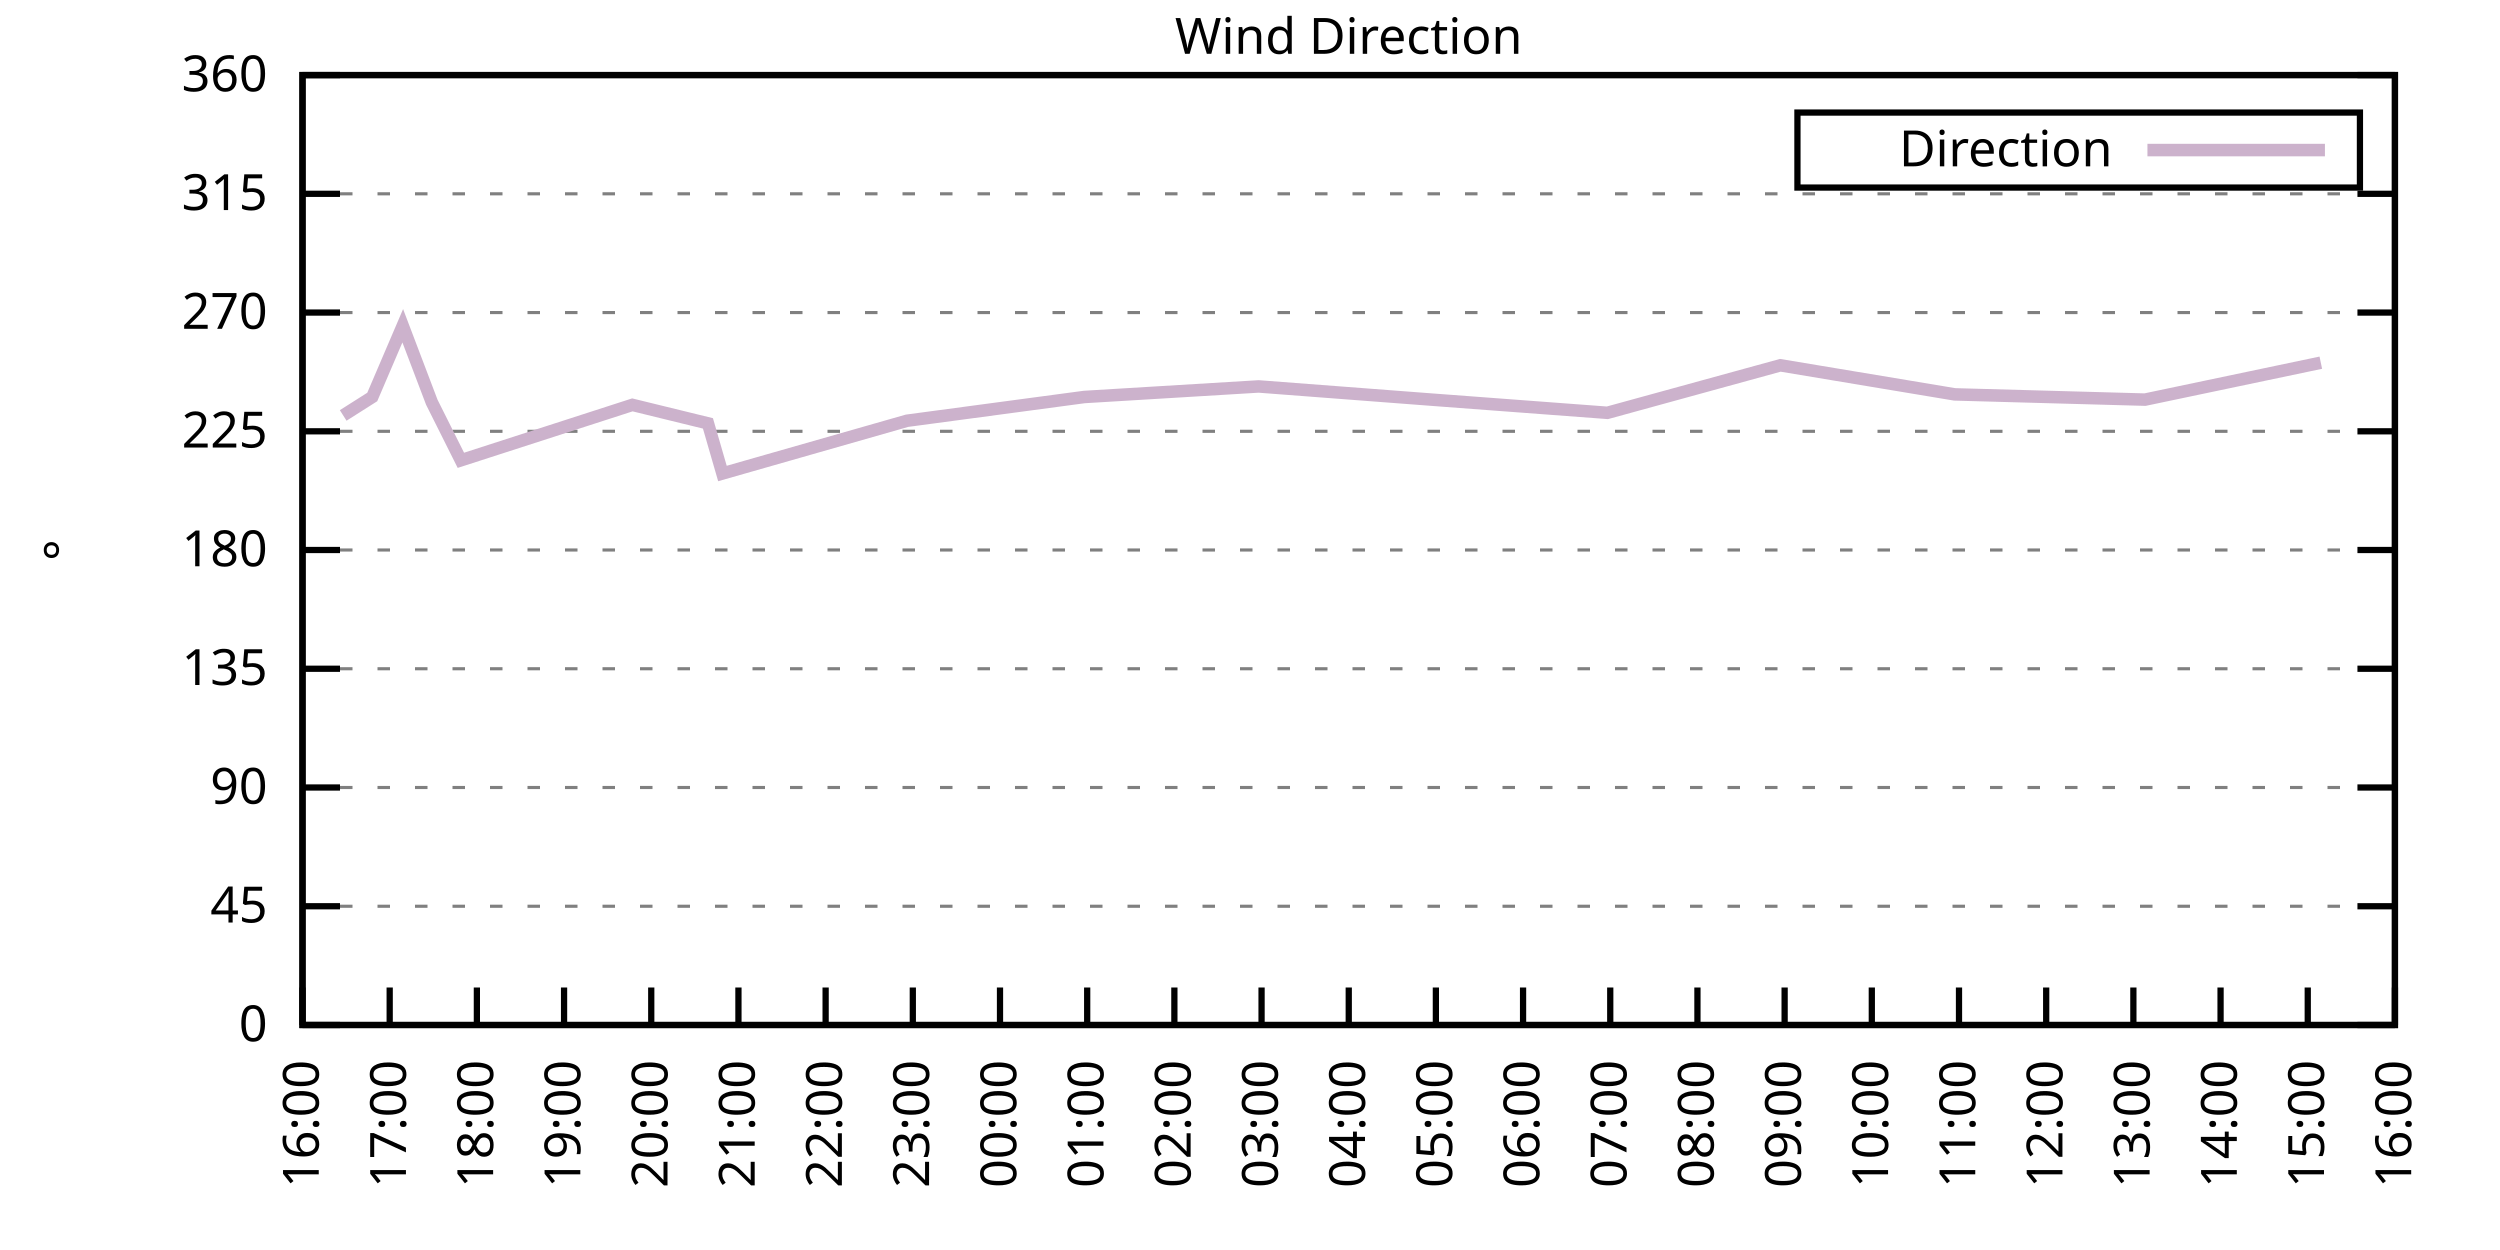
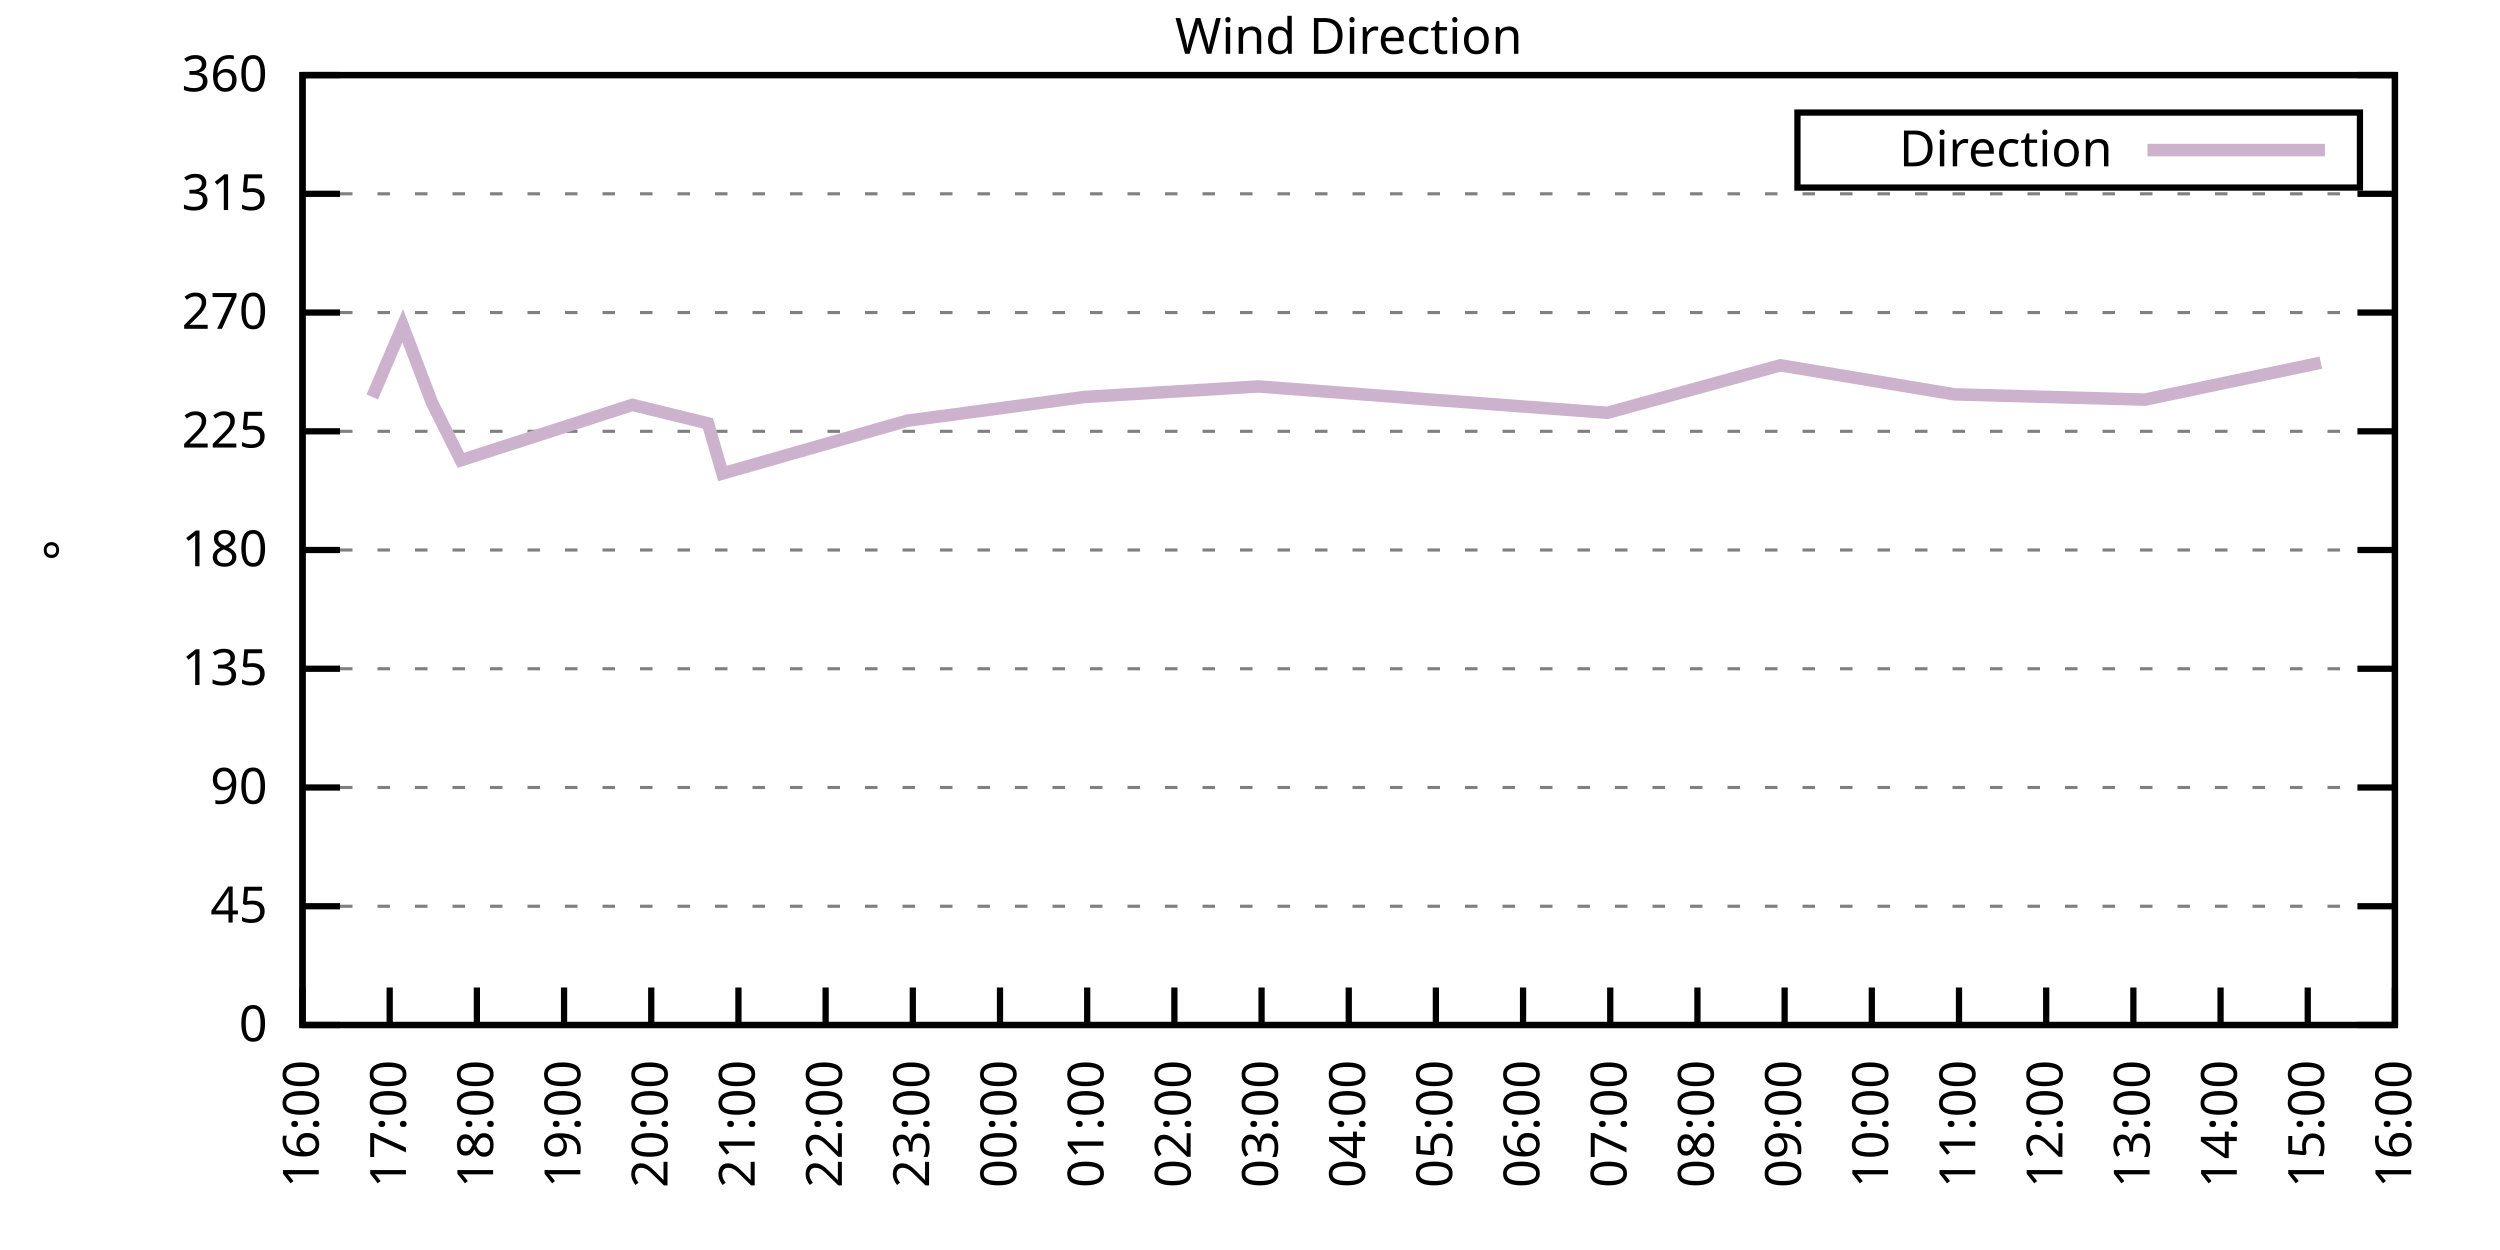
<svg xmlns="http://www.w3.org/2000/svg" xmlns:xlink="http://www.w3.org/1999/xlink" width="400" height="200" viewBox="0 0 400 200">
  <g id="gnuplot_canvas">
    <rect x="0" y="0" width="400" height="200" fill="none" />
    <defs>
      <circle id="gpDot" r="0.5" stroke-width="0.5" stroke="currentColor" />
      <path id="gpPt0" stroke-width="0.333" stroke="currentColor" d="M-1,0 h2 M0,-1 v2" />
      <path id="gpPt1" stroke-width="0.333" stroke="currentColor" d="M-1,-1 L1,1 M1,-1 L-1,1" />
      <path id="gpPt2" stroke-width="0.333" stroke="currentColor" d="M-1,0 L1,0 M0,-1 L0,1 M-1,-1 L1,1 M-1,1 L1,-1" />
      <rect id="gpPt3" stroke-width="0.333" stroke="currentColor" x="-1" y="-1" width="2" height="2" />
      <rect id="gpPt4" stroke-width="0.333" stroke="currentColor" fill="currentColor" x="-1" y="-1" width="2" height="2" />
      <circle id="gpPt5" stroke-width="0.333" stroke="currentColor" cx="0" cy="0" r="1" />
      <use xlink:href="#gpPt5" id="gpPt6" fill="currentColor" stroke="none" />
      <path id="gpPt7" stroke-width="0.333" stroke="currentColor" d="M0,-1.33 L-1.33,0.67 L1.33,0.67 z" />
      <use xlink:href="#gpPt7" id="gpPt8" fill="currentColor" stroke="none" />
      <use xlink:href="#gpPt7" id="gpPt9" stroke="currentColor" transform="rotate(180)" />
      <use xlink:href="#gpPt9" id="gpPt10" fill="currentColor" stroke="none" />
      <use xlink:href="#gpPt3" id="gpPt11" stroke="currentColor" transform="rotate(45)" />
      <use xlink:href="#gpPt11" id="gpPt12" fill="currentColor" stroke="none" />
      <path id="gpPt13" stroke-width="0.333" stroke="currentColor" d="M0,1.330 L1.265,0.411 L0.782,-1.067 L-0.782,-1.076 L-1.265,0.411 z" />
      <use xlink:href="#gpPt13" id="gpPt14" fill="currentColor" stroke="none" />
      <filter id="textbox" filterUnits="objectBoundingBox" x="0" y="0" height="1" width="1">
        <feFlood flood-color="white" flood-opacity="1" result="bgnd" />
        <feComposite in="SourceGraphic" in2="bgnd" operator="atop" />
      </filter>
      <filter id="greybox" filterUnits="objectBoundingBox" x="0" y="0" height="1" width="1">
        <feFlood flood-color="lightgrey" flood-opacity="1" result="grey" />
        <feComposite in="SourceGraphic" in2="grey" operator="atop" />
      </filter>
    </defs>
    <g fill="none" color="white" stroke="currentColor" stroke-width="1.00" stroke-linecap="butt" stroke-linejoin="miter">
</g>
    <g fill="none" color="black" stroke="currentColor" stroke-width="1.00" stroke-linecap="butt" stroke-linejoin="miter">
      <g stroke="none" shape-rendering="crispEdges">
        <polygon fill="rgb(255, 255, 255)" points="48.40,164.00 383.18,164.00 383.18,12.02 48.40,12.02 " />
      </g>
    </g>
    <g fill="none" color="black" stroke="currentColor" stroke-width="1.00" stroke-linecap="butt" stroke-linejoin="miter">
</g>
    <g fill="none" color="black" stroke="black" stroke-width="0.50" stroke-linecap="butt" stroke-linejoin="miter">
</g>
    <g fill="none" color="gray" stroke="currentColor" stroke-width="0.50" stroke-linecap="butt" stroke-linejoin="miter">
      <path stroke="gray" stroke-dasharray="2,4" class="gridline" d="M48.40,164.00 L383.19,164.00  " />
    </g>
    <g fill="none" color="gray" stroke="gray" stroke-width="1.00" stroke-linecap="butt" stroke-linejoin="miter">
</g>
    <g fill="none" color="black" stroke="currentColor" stroke-width="1.00" stroke-linecap="butt" stroke-linejoin="miter">
      <path stroke="black" d="M48.40,164.00 L54.40,164.00 M383.19,164.00 L377.19,164.00  " />
      <g transform="translate(42.80,166.60)" stroke="none" fill="black" font-family="Sans" font-size="8.00" text-anchor="end">
        <text>
          <tspan font-family="Sans"> 0</tspan>
        </text>
      </g>
    </g>
    <g fill="none" color="black" stroke="currentColor" stroke-width="1.00" stroke-linecap="butt" stroke-linejoin="miter">
</g>
    <g fill="none" color="black" stroke="black" stroke-width="0.50" stroke-linecap="butt" stroke-linejoin="miter">
</g>
    <g fill="none" color="gray" stroke="currentColor" stroke-width="0.50" stroke-linecap="butt" stroke-linejoin="miter">
      <path stroke="gray" stroke-dasharray="2,4" class="gridline" d="M48.40,145.00 L383.19,145.00  " />
    </g>
    <g fill="none" color="gray" stroke="gray" stroke-width="1.00" stroke-linecap="butt" stroke-linejoin="miter">
</g>
    <g fill="none" color="black" stroke="currentColor" stroke-width="1.00" stroke-linecap="butt" stroke-linejoin="miter">
      <path stroke="black" d="M48.40,145.00 L54.40,145.00 M383.19,145.00 L377.19,145.00  " />
      <g transform="translate(42.80,147.60)" stroke="none" fill="black" font-family="Sans" font-size="8.00" text-anchor="end">
        <text>
          <tspan font-family="Sans"> 45</tspan>
        </text>
      </g>
    </g>
    <g fill="none" color="black" stroke="currentColor" stroke-width="1.00" stroke-linecap="butt" stroke-linejoin="miter">
</g>
    <g fill="none" color="black" stroke="black" stroke-width="0.50" stroke-linecap="butt" stroke-linejoin="miter">
</g>
    <g fill="none" color="gray" stroke="currentColor" stroke-width="0.50" stroke-linecap="butt" stroke-linejoin="miter">
      <path stroke="gray" stroke-dasharray="2,4" class="gridline" d="M48.40,126.00 L383.19,126.00  " />
    </g>
    <g fill="none" color="gray" stroke="gray" stroke-width="1.00" stroke-linecap="butt" stroke-linejoin="miter">
</g>
    <g fill="none" color="black" stroke="currentColor" stroke-width="1.00" stroke-linecap="butt" stroke-linejoin="miter">
      <path stroke="black" d="M48.40,126.00 L54.40,126.00 M383.19,126.00 L377.19,126.00  " />
      <g transform="translate(42.80,128.60)" stroke="none" fill="black" font-family="Sans" font-size="8.00" text-anchor="end">
        <text>
          <tspan font-family="Sans"> 90</tspan>
        </text>
      </g>
    </g>
    <g fill="none" color="black" stroke="currentColor" stroke-width="1.00" stroke-linecap="butt" stroke-linejoin="miter">
</g>
    <g fill="none" color="black" stroke="black" stroke-width="0.50" stroke-linecap="butt" stroke-linejoin="miter">
</g>
    <g fill="none" color="gray" stroke="currentColor" stroke-width="0.50" stroke-linecap="butt" stroke-linejoin="miter">
      <path stroke="gray" stroke-dasharray="2,4" class="gridline" d="M48.40,107.00 L383.19,107.00  " />
    </g>
    <g fill="none" color="gray" stroke="gray" stroke-width="1.00" stroke-linecap="butt" stroke-linejoin="miter">
</g>
    <g fill="none" color="black" stroke="currentColor" stroke-width="1.00" stroke-linecap="butt" stroke-linejoin="miter">
      <path stroke="black" d="M48.40,107.00 L54.40,107.00 M383.19,107.00 L377.19,107.00  " />
      <g transform="translate(42.80,109.60)" stroke="none" fill="black" font-family="Sans" font-size="8.00" text-anchor="end">
        <text>
          <tspan font-family="Sans"> 135</tspan>
        </text>
      </g>
    </g>
    <g fill="none" color="black" stroke="currentColor" stroke-width="1.00" stroke-linecap="butt" stroke-linejoin="miter">
</g>
    <g fill="none" color="black" stroke="black" stroke-width="0.50" stroke-linecap="butt" stroke-linejoin="miter">
</g>
    <g fill="none" color="gray" stroke="currentColor" stroke-width="0.50" stroke-linecap="butt" stroke-linejoin="miter">
      <path stroke="gray" stroke-dasharray="2,4" class="gridline" d="M48.40,88.00 L383.19,88.00  " />
    </g>
    <g fill="none" color="gray" stroke="gray" stroke-width="1.00" stroke-linecap="butt" stroke-linejoin="miter">
</g>
    <g fill="none" color="black" stroke="currentColor" stroke-width="1.00" stroke-linecap="butt" stroke-linejoin="miter">
      <path stroke="black" d="M48.40,88.00 L54.40,88.00 M383.19,88.00 L377.19,88.00  " />
      <g transform="translate(42.80,90.60)" stroke="none" fill="black" font-family="Sans" font-size="8.00" text-anchor="end">
        <text>
          <tspan font-family="Sans"> 180</tspan>
        </text>
      </g>
    </g>
    <g fill="none" color="black" stroke="currentColor" stroke-width="1.00" stroke-linecap="butt" stroke-linejoin="miter">
</g>
    <g fill="none" color="black" stroke="black" stroke-width="0.50" stroke-linecap="butt" stroke-linejoin="miter">
</g>
    <g fill="none" color="gray" stroke="currentColor" stroke-width="0.50" stroke-linecap="butt" stroke-linejoin="miter">
      <path stroke="gray" stroke-dasharray="2,4" class="gridline" d="M48.40,69.01 L383.19,69.01  " />
    </g>
    <g fill="none" color="gray" stroke="gray" stroke-width="1.00" stroke-linecap="butt" stroke-linejoin="miter">
</g>
    <g fill="none" color="black" stroke="currentColor" stroke-width="1.00" stroke-linecap="butt" stroke-linejoin="miter">
      <path stroke="black" d="M48.40,69.01 L54.40,69.01 M383.19,69.01 L377.19,69.01  " />
      <g transform="translate(42.80,71.61)" stroke="none" fill="black" font-family="Sans" font-size="8.00" text-anchor="end">
        <text>
          <tspan font-family="Sans"> 225</tspan>
        </text>
      </g>
    </g>
    <g fill="none" color="black" stroke="currentColor" stroke-width="1.00" stroke-linecap="butt" stroke-linejoin="miter">
</g>
    <g fill="none" color="black" stroke="black" stroke-width="0.50" stroke-linecap="butt" stroke-linejoin="miter">
</g>
    <g fill="none" color="gray" stroke="currentColor" stroke-width="0.50" stroke-linecap="butt" stroke-linejoin="miter">
      <path stroke="gray" stroke-dasharray="2,4" class="gridline" d="M48.40,50.01 L383.19,50.01  " />
    </g>
    <g fill="none" color="gray" stroke="gray" stroke-width="1.00" stroke-linecap="butt" stroke-linejoin="miter">
</g>
    <g fill="none" color="black" stroke="currentColor" stroke-width="1.00" stroke-linecap="butt" stroke-linejoin="miter">
      <path stroke="black" d="M48.40,50.01 L54.40,50.01 M383.19,50.01 L377.19,50.01  " />
      <g transform="translate(42.80,52.61)" stroke="none" fill="black" font-family="Sans" font-size="8.00" text-anchor="end">
        <text>
          <tspan font-family="Sans"> 270</tspan>
        </text>
      </g>
    </g>
    <g fill="none" color="black" stroke="currentColor" stroke-width="1.00" stroke-linecap="butt" stroke-linejoin="miter">
</g>
    <g fill="none" color="black" stroke="black" stroke-width="0.50" stroke-linecap="butt" stroke-linejoin="miter">
</g>
    <g fill="none" color="gray" stroke="currentColor" stroke-width="0.50" stroke-linecap="butt" stroke-linejoin="miter">
      <path stroke="gray" stroke-dasharray="2,4" class="gridline" d="M48.40,31.01 L383.19,31.01  " />
    </g>
    <g fill="none" color="gray" stroke="gray" stroke-width="1.00" stroke-linecap="butt" stroke-linejoin="miter">
</g>
    <g fill="none" color="black" stroke="currentColor" stroke-width="1.00" stroke-linecap="butt" stroke-linejoin="miter">
      <path stroke="black" d="M48.40,31.01 L54.40,31.01 M383.19,31.01 L377.19,31.01  " />
      <g transform="translate(42.80,33.61)" stroke="none" fill="black" font-family="Sans" font-size="8.00" text-anchor="end">
        <text>
          <tspan font-family="Sans"> 315</tspan>
        </text>
      </g>
    </g>
    <g fill="none" color="black" stroke="currentColor" stroke-width="1.00" stroke-linecap="butt" stroke-linejoin="miter">
</g>
    <g fill="none" color="black" stroke="black" stroke-width="0.50" stroke-linecap="butt" stroke-linejoin="miter">
</g>
    <g fill="none" color="gray" stroke="currentColor" stroke-width="0.50" stroke-linecap="butt" stroke-linejoin="miter">
      <path stroke="gray" stroke-dasharray="2,4" class="gridline" d="M48.40,12.01 L383.19,12.01  " />
    </g>
    <g fill="none" color="gray" stroke="gray" stroke-width="1.00" stroke-linecap="butt" stroke-linejoin="miter">
</g>
    <g fill="none" color="black" stroke="currentColor" stroke-width="1.00" stroke-linecap="butt" stroke-linejoin="miter">
      <path stroke="black" d="M48.40,12.01 L54.40,12.01 M383.19,12.01 L377.19,12.01  " />
      <g transform="translate(42.80,14.61)" stroke="none" fill="black" font-family="Sans" font-size="8.00" text-anchor="end">
        <text>
          <tspan font-family="Sans"> 360</tspan>
        </text>
      </g>
    </g>
    <g fill="none" color="black" stroke="currentColor" stroke-width="1.00" stroke-linecap="butt" stroke-linejoin="miter">
      <path stroke="black" d="M48.40,164.00 L48.40,158.00  " />
      <g transform="translate(51.00,169.60) rotate(270.00)" stroke="none" fill="black" font-family="Sans" font-size="8.00" text-anchor="end">
        <text>
          <tspan font-family="Sans">16:00</tspan>
        </text>
      </g>
    </g>
    <g fill="none" color="black" stroke="currentColor" stroke-width="1.00" stroke-linecap="butt" stroke-linejoin="miter">
      <path stroke="black" d="M62.35,164.00 L62.35,158.00  " />
      <g transform="translate(64.95,169.60) rotate(270.00)" stroke="none" fill="black" font-family="Sans" font-size="8.00" text-anchor="end">
        <text>
          <tspan font-family="Sans">17:00</tspan>
        </text>
      </g>
    </g>
    <g fill="none" color="black" stroke="currentColor" stroke-width="1.00" stroke-linecap="butt" stroke-linejoin="miter">
      <path stroke="black" d="M76.30,164.00 L76.30,158.00  " />
      <g transform="translate(78.90,169.60) rotate(270.00)" stroke="none" fill="black" font-family="Sans" font-size="8.00" text-anchor="end">
        <text>
          <tspan font-family="Sans">18:00</tspan>
        </text>
      </g>
    </g>
    <g fill="none" color="black" stroke="currentColor" stroke-width="1.00" stroke-linecap="butt" stroke-linejoin="miter">
      <path stroke="black" d="M90.25,164.00 L90.25,158.00  " />
      <g transform="translate(92.85,169.60) rotate(270.00)" stroke="none" fill="black" font-family="Sans" font-size="8.00" text-anchor="end">
        <text>
          <tspan font-family="Sans">19:00</tspan>
        </text>
      </g>
    </g>
    <g fill="none" color="black" stroke="currentColor" stroke-width="1.00" stroke-linecap="butt" stroke-linejoin="miter">
      <path stroke="black" d="M104.20,164.00 L104.20,158.00  " />
      <g transform="translate(106.80,169.60) rotate(270.00)" stroke="none" fill="black" font-family="Sans" font-size="8.00" text-anchor="end">
        <text>
          <tspan font-family="Sans">20:00</tspan>
        </text>
      </g>
    </g>
    <g fill="none" color="black" stroke="currentColor" stroke-width="1.00" stroke-linecap="butt" stroke-linejoin="miter">
      <path stroke="black" d="M118.15,164.00 L118.15,158.00  " />
      <g transform="translate(120.75,169.60) rotate(270.00)" stroke="none" fill="black" font-family="Sans" font-size="8.00" text-anchor="end">
        <text>
          <tspan font-family="Sans">21:00</tspan>
        </text>
      </g>
    </g>
    <g fill="none" color="black" stroke="currentColor" stroke-width="1.00" stroke-linecap="butt" stroke-linejoin="miter">
      <path stroke="black" d="M132.10,164.00 L132.10,158.00  " />
      <g transform="translate(134.70,169.60) rotate(270.00)" stroke="none" fill="black" font-family="Sans" font-size="8.00" text-anchor="end">
        <text>
          <tspan font-family="Sans">22:00</tspan>
        </text>
      </g>
    </g>
    <g fill="none" color="black" stroke="currentColor" stroke-width="1.00" stroke-linecap="butt" stroke-linejoin="miter">
      <path stroke="black" d="M146.05,164.00 L146.05,158.00  " />
      <g transform="translate(148.65,169.60) rotate(270.00)" stroke="none" fill="black" font-family="Sans" font-size="8.00" text-anchor="end">
        <text>
          <tspan font-family="Sans">23:00</tspan>
        </text>
      </g>
    </g>
    <g fill="none" color="black" stroke="currentColor" stroke-width="1.00" stroke-linecap="butt" stroke-linejoin="miter">
      <path stroke="black" d="M160.00,164.00 L160.00,158.00  " />
      <g transform="translate(162.60,169.60) rotate(270.00)" stroke="none" fill="black" font-family="Sans" font-size="8.00" text-anchor="end">
        <text>
          <tspan font-family="Sans">00:00</tspan>
        </text>
      </g>
    </g>
    <g fill="none" color="black" stroke="currentColor" stroke-width="1.00" stroke-linecap="butt" stroke-linejoin="miter">
      <path stroke="black" d="M173.95,164.00 L173.95,158.00  " />
      <g transform="translate(176.55,169.60) rotate(270.00)" stroke="none" fill="black" font-family="Sans" font-size="8.00" text-anchor="end">
        <text>
          <tspan font-family="Sans">01:00</tspan>
        </text>
      </g>
    </g>
    <g fill="none" color="black" stroke="currentColor" stroke-width="1.00" stroke-linecap="butt" stroke-linejoin="miter">
      <path stroke="black" d="M187.90,164.00 L187.90,158.00  " />
      <g transform="translate(190.50,169.60) rotate(270.00)" stroke="none" fill="black" font-family="Sans" font-size="8.00" text-anchor="end">
        <text>
          <tspan font-family="Sans">02:00</tspan>
        </text>
      </g>
    </g>
    <g fill="none" color="black" stroke="currentColor" stroke-width="1.00" stroke-linecap="butt" stroke-linejoin="miter">
      <path stroke="black" d="M201.85,164.00 L201.85,158.00  " />
      <g transform="translate(204.45,169.60) rotate(270.00)" stroke="none" fill="black" font-family="Sans" font-size="8.00" text-anchor="end">
        <text>
          <tspan font-family="Sans">03:00</tspan>
        </text>
      </g>
    </g>
    <g fill="none" color="black" stroke="currentColor" stroke-width="1.00" stroke-linecap="butt" stroke-linejoin="miter">
      <path stroke="black" d="M215.80,164.00 L215.80,158.00  " />
      <g transform="translate(218.40,169.60) rotate(270.00)" stroke="none" fill="black" font-family="Sans" font-size="8.00" text-anchor="end">
        <text>
          <tspan font-family="Sans">04:00</tspan>
        </text>
      </g>
    </g>
    <g fill="none" color="black" stroke="currentColor" stroke-width="1.00" stroke-linecap="butt" stroke-linejoin="miter">
      <path stroke="black" d="M229.74,164.00 L229.74,158.00  " />
      <g transform="translate(232.34,169.60) rotate(270.00)" stroke="none" fill="black" font-family="Sans" font-size="8.00" text-anchor="end">
        <text>
          <tspan font-family="Sans">05:00</tspan>
        </text>
      </g>
    </g>
    <g fill="none" color="black" stroke="currentColor" stroke-width="1.00" stroke-linecap="butt" stroke-linejoin="miter">
      <path stroke="black" d="M243.69,164.00 L243.69,158.00  " />
      <g transform="translate(246.29,169.60) rotate(270.00)" stroke="none" fill="black" font-family="Sans" font-size="8.00" text-anchor="end">
        <text>
          <tspan font-family="Sans">06:00</tspan>
        </text>
      </g>
    </g>
    <g fill="none" color="black" stroke="currentColor" stroke-width="1.00" stroke-linecap="butt" stroke-linejoin="miter">
      <path stroke="black" d="M257.64,164.00 L257.64,158.00  " />
      <g transform="translate(260.24,169.60) rotate(270.00)" stroke="none" fill="black" font-family="Sans" font-size="8.00" text-anchor="end">
        <text>
          <tspan font-family="Sans">07:00</tspan>
        </text>
      </g>
    </g>
    <g fill="none" color="black" stroke="currentColor" stroke-width="1.00" stroke-linecap="butt" stroke-linejoin="miter">
      <path stroke="black" d="M271.59,164.00 L271.59,158.00  " />
      <g transform="translate(274.19,169.60) rotate(270.00)" stroke="none" fill="black" font-family="Sans" font-size="8.00" text-anchor="end">
        <text>
          <tspan font-family="Sans">08:00</tspan>
        </text>
      </g>
    </g>
    <g fill="none" color="black" stroke="currentColor" stroke-width="1.00" stroke-linecap="butt" stroke-linejoin="miter">
      <path stroke="black" d="M285.54,164.00 L285.54,158.00  " />
      <g transform="translate(288.14,169.60) rotate(270.00)" stroke="none" fill="black" font-family="Sans" font-size="8.00" text-anchor="end">
        <text>
          <tspan font-family="Sans">09:00</tspan>
        </text>
      </g>
    </g>
    <g fill="none" color="black" stroke="currentColor" stroke-width="1.00" stroke-linecap="butt" stroke-linejoin="miter">
      <path stroke="black" d="M299.49,164.00 L299.49,158.00  " />
      <g transform="translate(302.09,169.60) rotate(270.00)" stroke="none" fill="black" font-family="Sans" font-size="8.00" text-anchor="end">
        <text>
          <tspan font-family="Sans">10:00</tspan>
        </text>
      </g>
    </g>
    <g fill="none" color="black" stroke="currentColor" stroke-width="1.00" stroke-linecap="butt" stroke-linejoin="miter">
      <path stroke="black" d="M313.44,164.00 L313.44,158.00  " />
      <g transform="translate(316.04,169.60) rotate(270.00)" stroke="none" fill="black" font-family="Sans" font-size="8.00" text-anchor="end">
        <text>
          <tspan font-family="Sans">11:00</tspan>
        </text>
      </g>
    </g>
    <g fill="none" color="black" stroke="currentColor" stroke-width="1.00" stroke-linecap="butt" stroke-linejoin="miter">
      <path stroke="black" d="M327.39,164.00 L327.39,158.00  " />
      <g transform="translate(329.99,169.60) rotate(270.00)" stroke="none" fill="black" font-family="Sans" font-size="8.00" text-anchor="end">
        <text>
          <tspan font-family="Sans">12:00</tspan>
        </text>
      </g>
    </g>
    <g fill="none" color="black" stroke="currentColor" stroke-width="1.00" stroke-linecap="butt" stroke-linejoin="miter">
      <path stroke="black" d="M341.34,164.00 L341.34,158.00  " />
      <g transform="translate(343.94,169.60) rotate(270.00)" stroke="none" fill="black" font-family="Sans" font-size="8.00" text-anchor="end">
        <text>
          <tspan font-family="Sans">13:00</tspan>
        </text>
      </g>
    </g>
    <g fill="none" color="black" stroke="currentColor" stroke-width="1.00" stroke-linecap="butt" stroke-linejoin="miter">
      <path stroke="black" d="M355.29,164.00 L355.29,158.00  " />
      <g transform="translate(357.89,169.60) rotate(270.00)" stroke="none" fill="black" font-family="Sans" font-size="8.00" text-anchor="end">
        <text>
          <tspan font-family="Sans">14:00</tspan>
        </text>
      </g>
    </g>
    <g fill="none" color="black" stroke="currentColor" stroke-width="1.00" stroke-linecap="butt" stroke-linejoin="miter">
      <path stroke="black" d="M369.24,164.00 L369.24,158.00  " />
      <g transform="translate(371.84,169.60) rotate(270.00)" stroke="none" fill="black" font-family="Sans" font-size="8.00" text-anchor="end">
        <text>
          <tspan font-family="Sans">15:00</tspan>
        </text>
      </g>
    </g>
    <g fill="none" color="black" stroke="currentColor" stroke-width="1.00" stroke-linecap="butt" stroke-linejoin="miter">
      <path stroke="black" d="M383.19,164.00 L383.19,158.00  " />
      <g transform="translate(385.79,169.60) rotate(270.00)" stroke="none" fill="black" font-family="Sans" font-size="8.00" text-anchor="end">
        <text>
          <tspan font-family="Sans">16:00</tspan>
        </text>
      </g>
    </g>
    <g fill="none" color="black" stroke="currentColor" stroke-width="1.00" stroke-linecap="butt" stroke-linejoin="miter">
</g>
    <g fill="none" color="black" stroke="currentColor" stroke-width="1.00" stroke-linecap="butt" stroke-linejoin="miter">
      <path stroke="black" d="M48.40,12.01 L48.40,164.00 L383.19,164.00 L383.19,12.01 L48.40,12.01 Z  " />
    </g>
    <g fill="none" color="black" stroke="currentColor" stroke-width="1.00" stroke-linecap="butt" stroke-linejoin="miter">
</g>
    <g fill="none" color="black" stroke="currentColor" stroke-width="1.00" stroke-linecap="butt" stroke-linejoin="miter">
      <path stroke="black" d="M287.59,30.01 L287.59,18.01 L377.59,18.01 L377.59,30.01 L287.59,30.01 Z  " />
    </g>
    <g id="Wind_direction_plot_1">
      <g fill="none" color="white" stroke="black" stroke-width="2.00" stroke-linecap="butt" stroke-linejoin="miter">
</g>
      <g fill="none" color="black" stroke="currentColor" stroke-width="2.00" stroke-linecap="butt" stroke-linejoin="miter">
        <g transform="translate(337.99,26.61)" stroke="none" fill="black" font-family="Sans" font-size="8.00" text-anchor="end">
          <text>
            <tspan font-family="Sans">Direction</tspan>
          </text>
        </g>
      </g>
      <g fill="none" color="black" stroke="currentColor" stroke-width="2.00" stroke-linecap="butt" stroke-linejoin="miter">
-         <path stroke="rgb(204, 178, 204)" d="M343.59,24.01 L371.99,24.01 M54.91,66.47 L59.56,63.52 L64.44,52.12 L69.09,64.36 L73.74,73.65 L101.18,64.78   L113.27,67.74 L115.59,75.76 L145.12,67.32 L173.48,63.52 L201.38,61.83 L229.05,63.94 L257.18,66.05 L284.85,58.45   L312.74,63.10 L343.20,63.94 L371.33,58.03  " />
+         <path stroke="rgb(204, 178, 204)" d="M343.59,24.01 L371.99,24.01 M59.56,63.52 L64.44,52.12 L69.09,64.36 L73.74,73.65 L101.18,64.78 L113.27,67.74   L115.59,75.76 L145.12,67.32 L173.48,63.52 L201.38,61.83 L229.05,63.94 L257.18,66.05 L284.85,58.45 L312.74,63.10   L343.20,63.94 L371.33,58.03  " />
      </g>
    </g>
    <g fill="none" color="black" stroke="currentColor" stroke-width="2.00" stroke-linecap="butt" stroke-linejoin="miter">
</g>
    <g fill="none" color="black" stroke="black" stroke-width="1.00" stroke-linecap="butt" stroke-linejoin="miter">
</g>
    <g fill="none" color="black" stroke="currentColor" stroke-width="1.00" stroke-linecap="butt" stroke-linejoin="miter">
      <path stroke="black" d="M48.40,12.01 L48.40,164.00 L383.19,164.00 L383.19,12.01 L48.40,12.01 Z  " />
      <g transform="translate(12.80,88.01) rotate(270.00)" stroke="none" fill="black" font-family="Sans" font-size="8.00" text-anchor="middle">
        <text>
          <tspan font-family="Sans">°</tspan>
        </text>
      </g>
    </g>
    <g fill="none" color="black" stroke="currentColor" stroke-width="1.00" stroke-linecap="butt" stroke-linejoin="miter">
</g>
    <g fill="none" color="black" stroke="currentColor" stroke-width="1.00" stroke-linecap="butt" stroke-linejoin="miter">
      <g transform="translate(215.79,8.61)" stroke="none" fill="black" font-family="Sans" font-size="8.00" text-anchor="middle">
        <text>
          <tspan font-family="Sans">Wind Direction</tspan>
        </text>
      </g>
    </g>
    <g fill="none" color="black" stroke="currentColor" stroke-width="1.00" stroke-linecap="butt" stroke-linejoin="miter">
</g>
  </g>
</svg>
